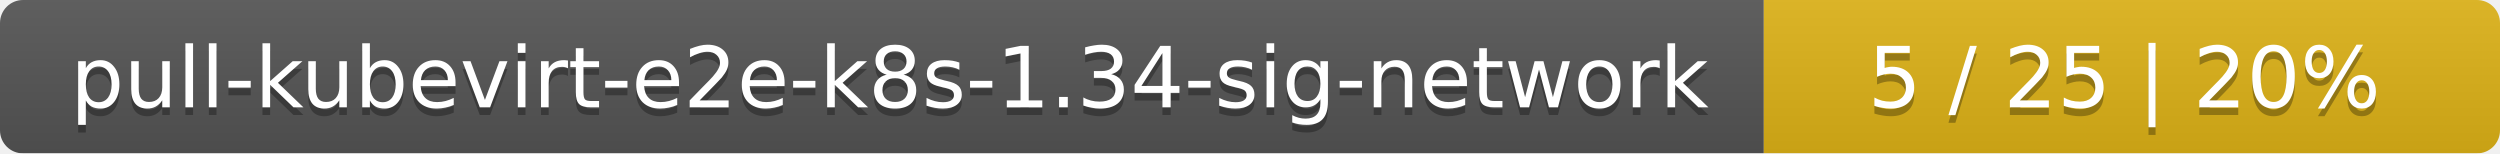
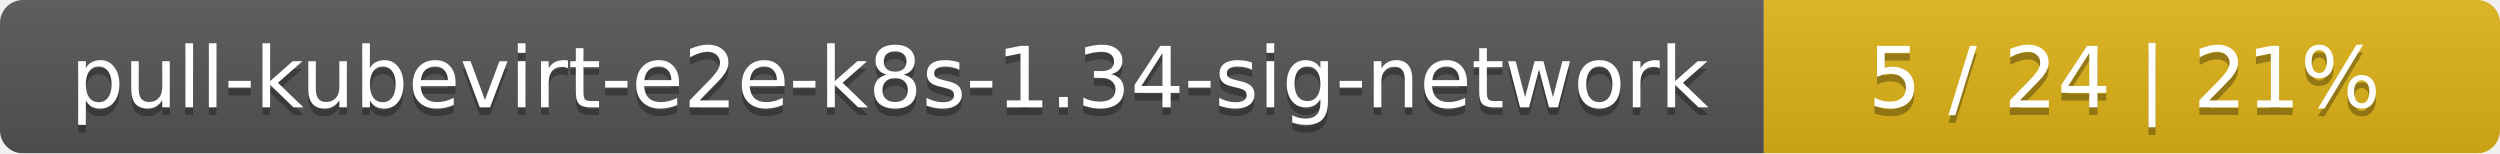
<svg xmlns="http://www.w3.org/2000/svg" width="326" height="20">
  <linearGradient id="smooth" x2="0" y2="100%">
    <stop offset="0" stop-color="#bbb" stop-opacity=".1" />
    <stop offset="1" stop-opacity=".1" />
  </linearGradient>
  <mask id="round">
    <rect width="326" height="20" rx="3" fill="#fff" />
  </mask>
  <g mask="url(#round)">
    <rect width="230" height="20" fill="#555" />
    <rect x="230" width="96" height="20" fill="#dfb317" />
    <rect width="326" height="20" fill="url(#smooth)" />
  </g>
  <g fill="#fff" text-anchor="middle" font-family="DejaVu Sans,Verdana,Geneva,sans-serif" font-size="11">
    <text x="116" y="15" fill="#010101" fill-opacity=".3">pull-kubevirt-e2e-k8s-1.34-sig-network</text>
    <text x="116" y="14">pull-kubevirt-e2e-k8s-1.34-sig-network</text>
-     <text x="277" y="15" fill="#010101" fill-opacity=".3">5 / 25    |    20%</text>
-     <text x="277" y="14">5 / 25    |    20%</text>
+     <text x="277" y="15" fill="#010101" fill-opacity=".3">5 / 24    |    21%</text>
+     <text x="277" y="14">5 / 24    |    21%</text>
  </g>
</svg>
